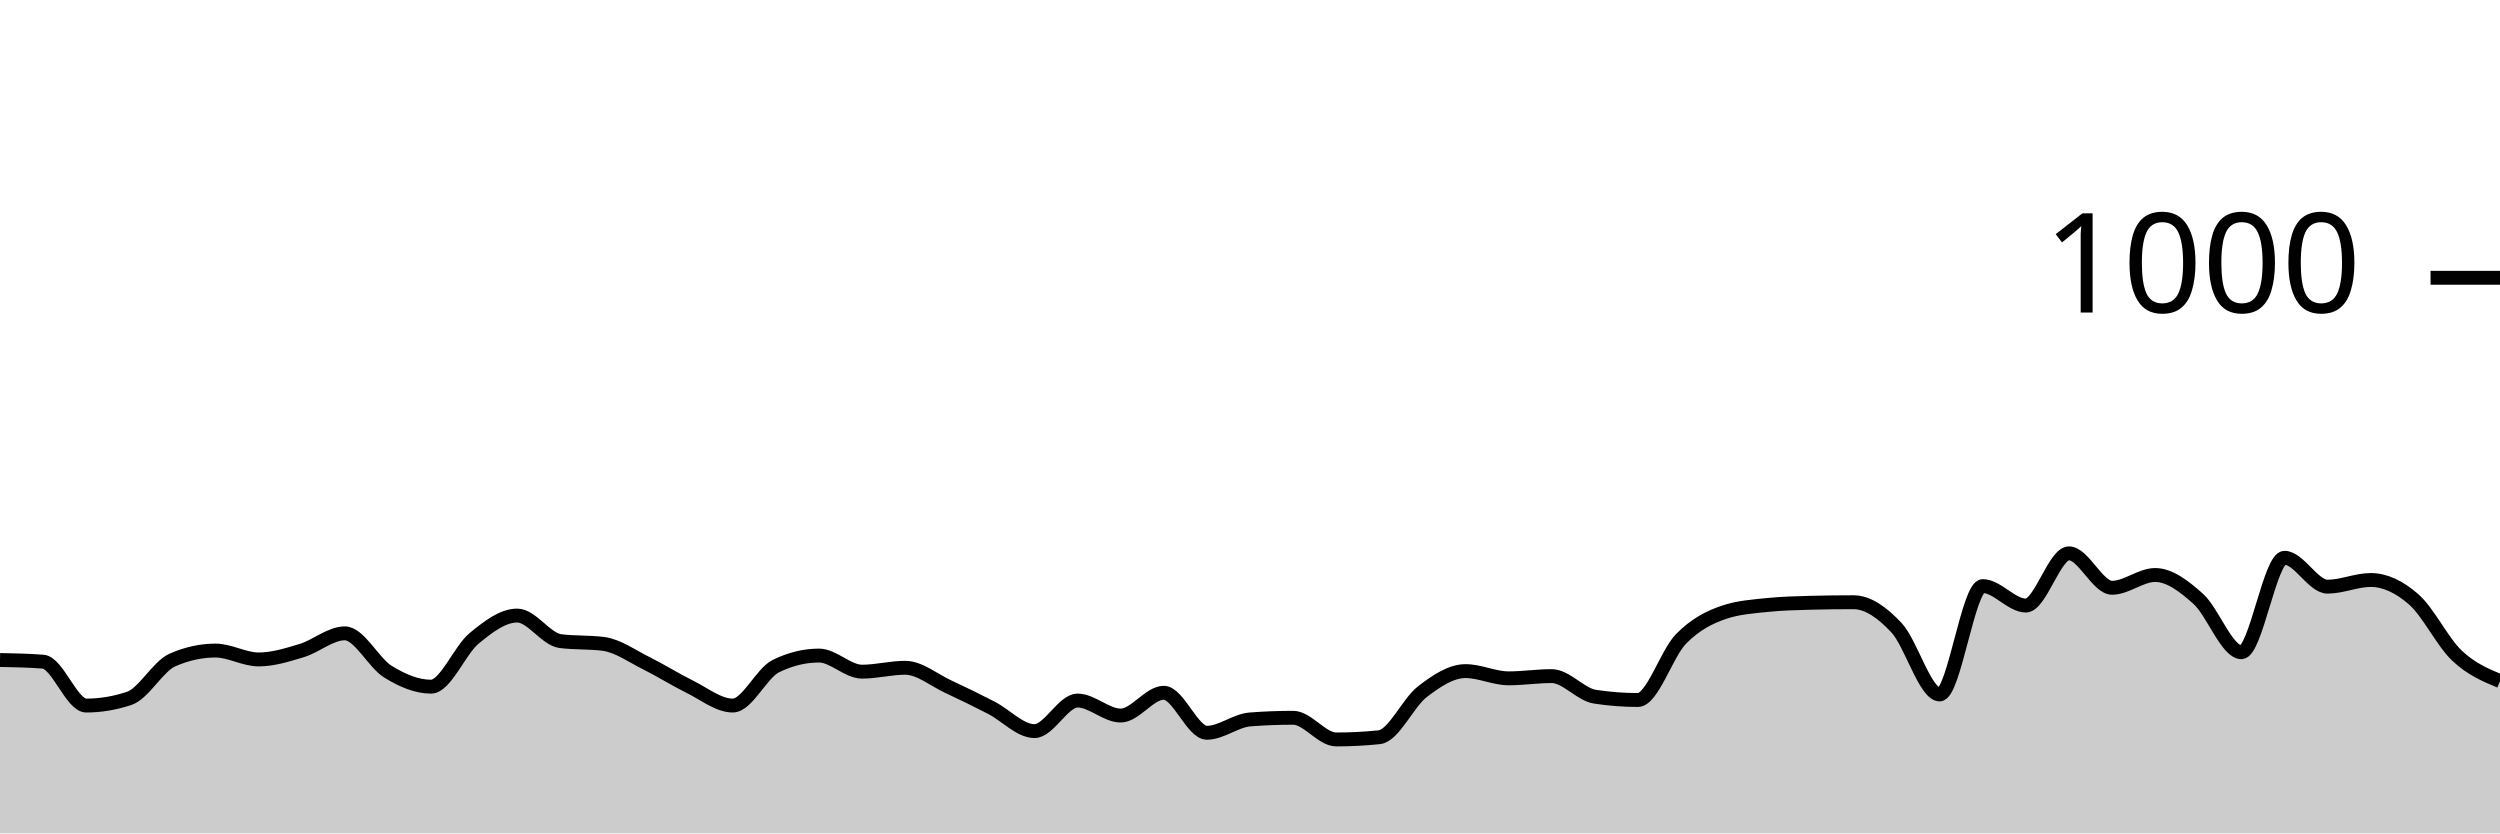
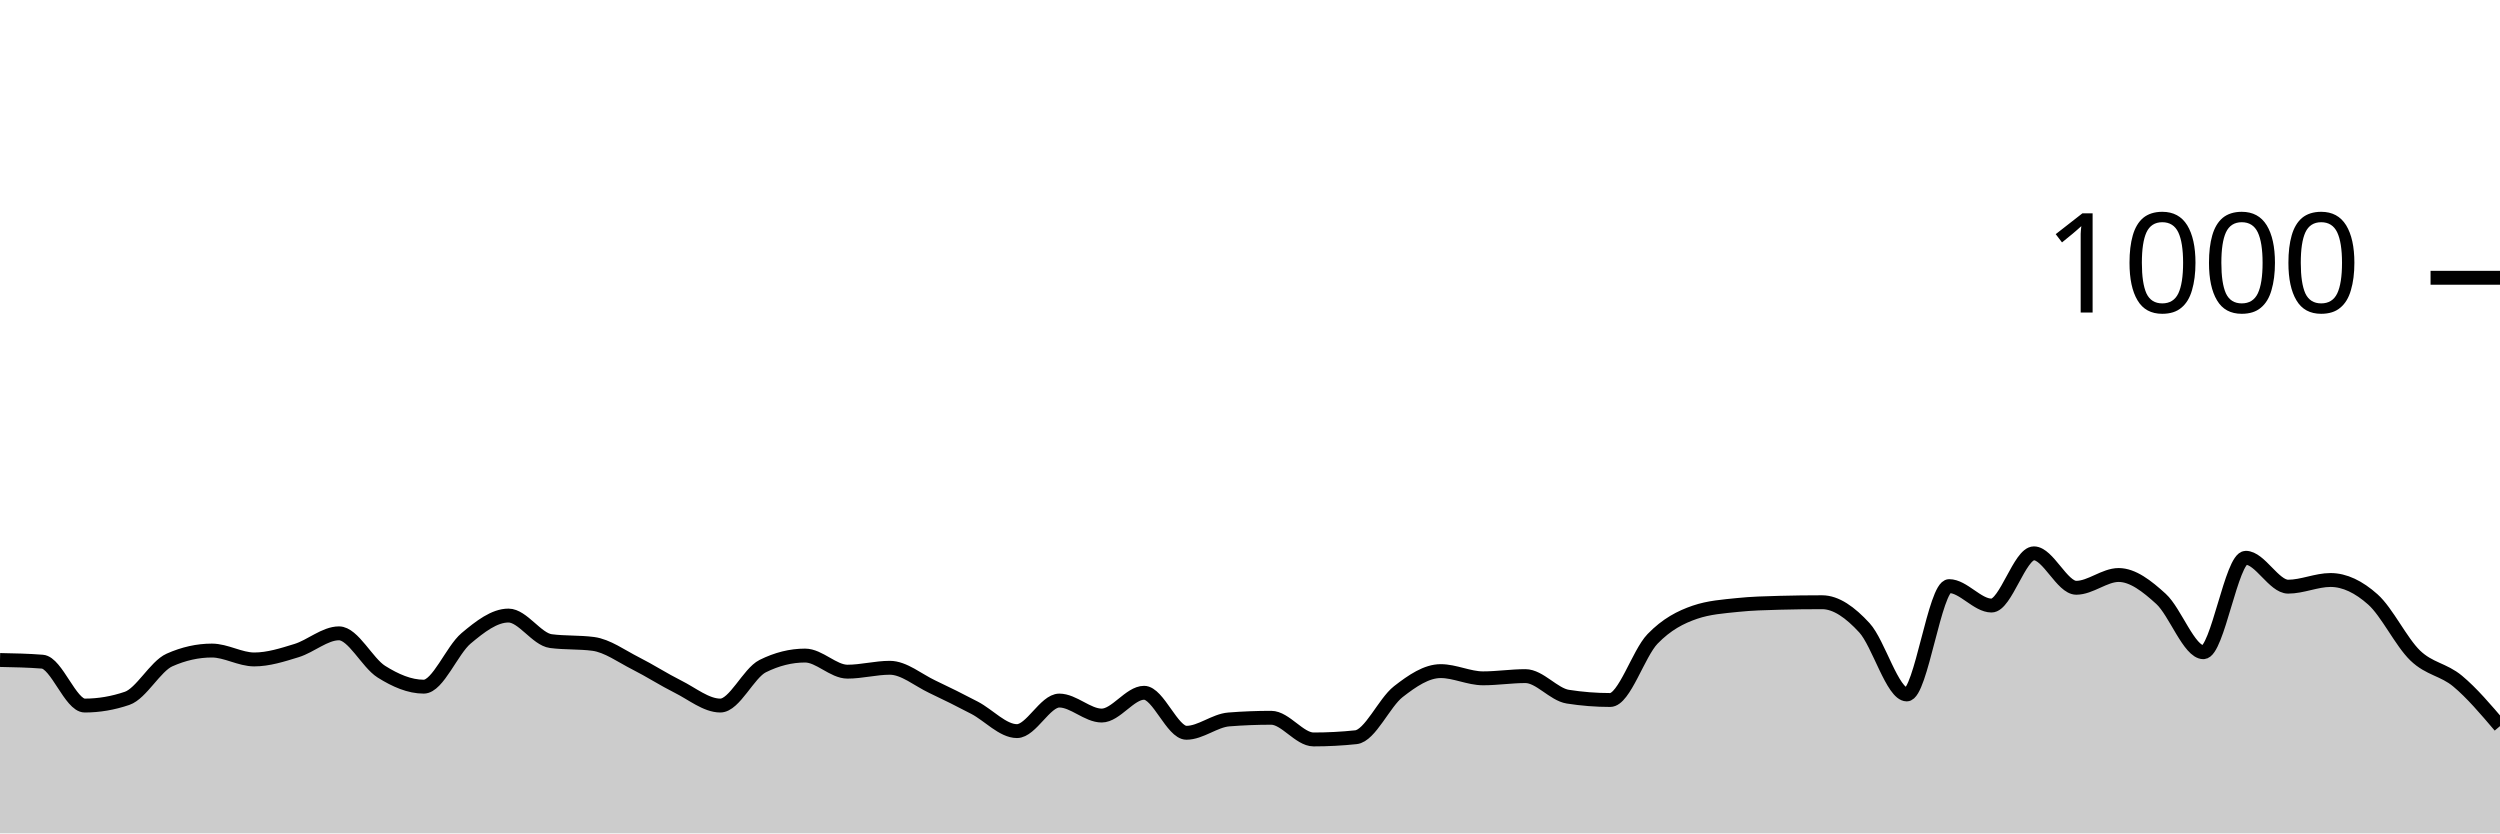
<svg xmlns="http://www.w3.org/2000/svg" viewBox="0 0 180 60">
  <g transform="translate(0,20)">
-     <path class="area" fill="rgba(0, 0, 0, 0.2)" d="M0,27.52C1.034,27.54,2.069,27.56,3.103,27.64C4.138,27.72,5.172,30.8,6.207,30.8C7.241,30.8,8.276,30.627,9.31,30.28C10.345,29.933,11.379,27.973,12.414,27.52C13.448,27.067,14.483,26.84,15.517,26.84C16.552,26.84,17.586,27.48,18.621,27.48C19.655,27.48,20.69,27.153,21.724,26.84C22.759,26.527,23.793,25.6,24.828,25.6C25.862,25.6,26.897,27.72,27.931,28.36C28.966,29,30,29.44,31.034,29.44C32.069,29.44,33.103,26.813,34.138,25.96C35.172,25.107,36.207,24.32,37.241,24.32C38.276,24.32,39.31,26.027,40.345,26.16C41.379,26.293,42.414,26.227,43.448,26.36C44.483,26.493,45.517,27.247,46.552,27.76C47.586,28.273,48.621,28.933,49.655,29.44C50.69,29.947,51.724,30.8,52.759,30.8C53.793,30.8,54.828,28.467,55.862,27.96C56.897,27.453,57.931,27.2,58.966,27.2C60,27.2,61.034,28.36,62.069,28.36C63.103,28.36,64.138,28.08,65.172,28.08C66.207,28.08,67.241,28.96,68.276,29.44C69.31,29.92,70.345,30.427,71.379,30.96C72.414,31.493,73.448,32.64,74.483,32.64C75.517,32.64,76.552,30.44,77.586,30.44C78.621,30.44,79.655,31.52,80.69,31.52C81.724,31.52,82.759,29.88,83.793,29.88C84.828,29.88,85.862,32.76,86.897,32.76C87.931,32.76,88.966,31.88,90,31.8C91.034,31.72,92.069,31.68,93.103,31.68C94.138,31.68,95.172,33.24,96.207,33.24C97.241,33.24,98.276,33.187,99.31,33.08C100.345,32.973,101.379,30.593,102.414,29.8C103.448,29.007,104.483,28.32,105.517,28.32C106.552,28.32,107.586,28.84,108.621,28.84C109.655,28.84,110.69,28.68,111.724,28.68C112.759,28.68,113.793,30,114.828,30.16C115.862,30.32,116.897,30.4,117.931,30.4C118.966,30.4,120,27.053,121.034,26C122.069,24.947,123.103,24.427,124.138,24.08C125.172,23.733,126.207,23.667,127.241,23.56C128.276,23.453,129.31,23.427,130.345,23.4C131.379,23.373,132.414,23.36,133.448,23.36C134.483,23.36,135.517,24.093,136.552,25.2C137.586,26.307,138.621,30,139.655,30C140.69,30,141.724,22.2,142.759,22.2C143.793,22.2,144.828,23.6,145.862,23.6C146.897,23.6,147.931,19.84,148.966,19.84C150,19.84,151.034,22.32,152.069,22.32C153.103,22.32,154.138,21.4,155.172,21.4C156.207,21.4,157.241,22.193,158.276,23.12C159.31,24.047,160.345,26.96,161.379,26.96C162.414,26.96,163.448,20.16,164.483,20.16C165.517,20.16,166.552,22.24,167.586,22.24C168.621,22.24,169.655,21.76,170.69,21.76C171.724,21.76,172.759,22.253,173.793,23.16C174.828,24.067,175.862,26.22,176.897,27.2C177.931,28.18,178.966,28.61,180,29.04L180,40C178.966,40,177.931,40,176.897,40C175.862,40,174.828,40,173.793,40C172.759,40,171.724,40,170.69,40C169.655,40,168.621,40,167.586,40C166.552,40,165.517,40,164.483,40C163.448,40,162.414,40,161.379,40C160.345,40,159.31,40,158.276,40C157.241,40,156.207,40,155.172,40C154.138,40,153.103,40,152.069,40C151.034,40,150,40,148.966,40C147.931,40,146.897,40,145.862,40C144.828,40,143.793,40,142.759,40C141.724,40,140.69,40,139.655,40C138.621,40,137.586,40,136.552,40C135.517,40,134.483,40,133.448,40C132.414,40,131.379,40,130.345,40C129.31,40,128.276,40,127.241,40C126.207,40,125.172,40,124.138,40C123.103,40,122.069,40,121.034,40C120,40,118.966,40,117.931,40C116.897,40,115.862,40,114.828,40C113.793,40,112.759,40,111.724,40C110.69,40,109.655,40,108.621,40C107.586,40,106.552,40,105.517,40C104.483,40,103.448,40,102.414,40C101.379,40,100.345,40,99.31,40C98.276,40,97.241,40,96.207,40C95.172,40,94.138,40,93.103,40C92.069,40,91.034,40,90,40C88.966,40,87.931,40,86.897,40C85.862,40,84.828,40,83.793,40C82.759,40,81.724,40,80.69,40C79.655,40,78.621,40,77.586,40C76.552,40,75.517,40,74.483,40C73.448,40,72.414,40,71.379,40C70.345,40,69.31,40,68.276,40C67.241,40,66.207,40,65.172,40C64.138,40,63.103,40,62.069,40C61.034,40,60,40,58.966,40C57.931,40,56.897,40,55.862,40C54.828,40,53.793,40,52.759,40C51.724,40,50.69,40,49.655,40C48.621,40,47.586,40,46.552,40C45.517,40,44.483,40,43.448,40C42.414,40,41.379,40,40.345,40C39.31,40,38.276,40,37.241,40C36.207,40,35.172,40,34.138,40C33.103,40,32.069,40,31.034,40C30,40,28.966,40,27.931,40C26.897,40,25.862,40,24.828,40C23.793,40,22.759,40,21.724,40C20.69,40,19.655,40,18.621,40C17.586,40,16.552,40,15.517,40C14.483,40,13.448,40,12.414,40C11.379,40,10.345,40,9.31,40C8.276,40,7.241,40,6.207,40C5.172,40,4.138,40,3.103,40C2.069,40,1.034,40,0,40Z" />
-     <path class="line" stroke="black" fill="none" d="M0,27.52C1.034,27.54,2.069,27.56,3.103,27.64C4.138,27.72,5.172,30.8,6.207,30.8C7.241,30.8,8.276,30.627,9.31,30.28C10.345,29.933,11.379,27.973,12.414,27.52C13.448,27.067,14.483,26.84,15.517,26.84C16.552,26.84,17.586,27.48,18.621,27.48C19.655,27.48,20.69,27.153,21.724,26.84C22.759,26.527,23.793,25.6,24.828,25.6C25.862,25.6,26.897,27.72,27.931,28.36C28.966,29,30,29.44,31.034,29.44C32.069,29.44,33.103,26.813,34.138,25.96C35.172,25.107,36.207,24.32,37.241,24.32C38.276,24.32,39.31,26.027,40.345,26.16C41.379,26.293,42.414,26.227,43.448,26.36C44.483,26.493,45.517,27.247,46.552,27.76C47.586,28.273,48.621,28.933,49.655,29.44C50.69,29.947,51.724,30.8,52.759,30.8C53.793,30.8,54.828,28.467,55.862,27.96C56.897,27.453,57.931,27.2,58.966,27.2C60,27.2,61.034,28.36,62.069,28.36C63.103,28.36,64.138,28.08,65.172,28.08C66.207,28.08,67.241,28.96,68.276,29.44C69.31,29.92,70.345,30.427,71.379,30.96C72.414,31.493,73.448,32.64,74.483,32.64C75.517,32.64,76.552,30.44,77.586,30.44C78.621,30.44,79.655,31.52,80.69,31.52C81.724,31.52,82.759,29.88,83.793,29.88C84.828,29.88,85.862,32.76,86.897,32.76C87.931,32.76,88.966,31.88,90,31.8C91.034,31.72,92.069,31.68,93.103,31.68C94.138,31.68,95.172,33.24,96.207,33.24C97.241,33.24,98.276,33.187,99.31,33.08C100.345,32.973,101.379,30.593,102.414,29.8C103.448,29.007,104.483,28.32,105.517,28.32C106.552,28.32,107.586,28.84,108.621,28.84C109.655,28.84,110.69,28.68,111.724,28.68C112.759,28.68,113.793,30,114.828,30.16C115.862,30.32,116.897,30.4,117.931,30.4C118.966,30.4,120,27.053,121.034,26C122.069,24.947,123.103,24.427,124.138,24.08C125.172,23.733,126.207,23.667,127.241,23.56C128.276,23.453,129.31,23.427,130.345,23.4C131.379,23.373,132.414,23.36,133.448,23.36C134.483,23.36,135.517,24.093,136.552,25.2C137.586,26.307,138.621,30,139.655,30C140.69,30,141.724,22.2,142.759,22.2C143.793,22.2,144.828,23.6,145.862,23.6C146.897,23.6,147.931,19.84,148.966,19.84C150,19.84,151.034,22.32,152.069,22.32C153.103,22.32,154.138,21.4,155.172,21.4C156.207,21.4,157.241,22.193,158.276,23.12C159.31,24.047,160.345,26.96,161.379,26.96C162.414,26.96,163.448,20.16,164.483,20.16C165.517,20.16,166.552,22.24,167.586,22.24C168.621,22.24,169.655,21.76,170.69,21.76C171.724,21.76,172.759,22.253,173.793,23.16C174.828,24.067,175.862,26.22,176.897,27.2C177.931,28.18,178.966,28.61,180,29.04" />
+     <path class="area" fill="rgba(0, 0, 0, 0.2)" d="M0,27.52C1.017,27.54,2.034,27.56,3.051,27.64C4.068,27.72,5.085,30.8,6.102,30.8C7.119,30.8,8.136,30.627,9.153,30.28C10.169,29.933,11.186,27.973,12.203,27.52C13.22,27.067,14.237,26.84,15.254,26.84C16.271,26.84,17.288,27.48,18.305,27.48C19.322,27.48,20.339,27.153,21.356,26.84C22.373,26.527,23.39,25.6,24.407,25.6C25.424,25.6,26.441,27.72,27.458,28.36C28.475,29,29.492,29.44,30.508,29.44C31.525,29.44,32.542,26.813,33.559,25.96C34.576,25.107,35.593,24.32,36.61,24.32C37.627,24.32,38.644,26.027,39.661,26.16C40.678,26.293,41.695,26.227,42.712,26.36C43.729,26.493,44.746,27.247,45.763,27.76C46.78,28.273,47.797,28.933,48.814,29.44C49.831,29.947,50.847,30.8,51.864,30.8C52.881,30.8,53.898,28.467,54.915,27.96C55.932,27.453,56.949,27.2,57.966,27.2C58.983,27.2,60,28.36,61.017,28.36C62.034,28.36,63.051,28.08,64.068,28.08C65.085,28.08,66.102,28.96,67.119,29.44C68.136,29.92,69.153,30.427,70.169,30.96C71.186,31.493,72.203,32.64,73.22,32.64C74.237,32.64,75.254,30.44,76.271,30.44C77.288,30.44,78.305,31.52,79.322,31.52C80.339,31.52,81.356,29.88,82.373,29.88C83.39,29.88,84.407,32.76,85.424,32.76C86.441,32.76,87.458,31.88,88.475,31.8C89.492,31.72,90.508,31.68,91.525,31.68C92.542,31.68,93.559,33.24,94.576,33.24C95.593,33.24,96.61,33.187,97.627,33.08C98.644,32.973,99.661,30.593,100.678,29.8C101.695,29.007,102.712,28.32,103.729,28.32C104.746,28.32,105.763,28.84,106.78,28.84C107.797,28.84,108.814,28.68,109.831,28.68C110.847,28.68,111.864,30,112.881,30.16C113.898,30.32,114.915,30.4,115.932,30.4C116.949,30.4,117.966,27.053,118.983,26C120,24.947,121.017,24.427,122.034,24.08C123.051,23.733,124.068,23.667,125.085,23.56C126.102,23.453,127.119,23.427,128.136,23.4C129.153,23.373,130.169,23.36,131.186,23.36C132.203,23.36,133.22,24.093,134.237,25.2C135.254,26.307,136.271,30,137.288,30C138.305,30,139.322,22.2,140.339,22.2C141.356,22.2,142.373,23.6,143.39,23.6C144.407,23.6,145.424,19.84,146.441,19.84C147.458,19.84,148.475,22.32,149.492,22.32C150.508,22.32,151.525,21.4,152.542,21.4C153.559,21.4,154.576,22.193,155.593,23.12C156.61,24.047,157.627,26.96,158.644,26.96C159.661,26.96,160.678,20.16,161.695,20.16C162.712,20.16,163.729,22.24,164.746,22.24C165.763,22.24,166.78,21.76,167.797,21.76C168.814,21.76,169.831,22.253,170.847,23.16C171.864,24.067,172.881,26.22,173.898,27.2C174.915,28.18,175.932,28.193,176.949,29.04C177.966,29.887,178.983,31.083,180,32.28L180,40C178.983,40,177.966,40,176.949,40C175.932,40,174.915,40,173.898,40C172.881,40,171.864,40,170.847,40C169.831,40,168.814,40,167.797,40C166.78,40,165.763,40,164.746,40C163.729,40,162.712,40,161.695,40C160.678,40,159.661,40,158.644,40C157.627,40,156.61,40,155.593,40C154.576,40,153.559,40,152.542,40C151.525,40,150.508,40,149.492,40C148.475,40,147.458,40,146.441,40C145.424,40,144.407,40,143.39,40C142.373,40,141.356,40,140.339,40C139.322,40,138.305,40,137.288,40C136.271,40,135.254,40,134.237,40C133.22,40,132.203,40,131.186,40C130.169,40,129.153,40,128.136,40C127.119,40,126.102,40,125.085,40C124.068,40,123.051,40,122.034,40C121.017,40,120,40,118.983,40C117.966,40,116.949,40,115.932,40C114.915,40,113.898,40,112.881,40C111.864,40,110.847,40,109.831,40C108.814,40,107.797,40,106.78,40C105.763,40,104.746,40,103.729,40C102.712,40,101.695,40,100.678,40C99.661,40,98.644,40,97.627,40C96.61,40,95.593,40,94.576,40C93.559,40,92.542,40,91.525,40C90.508,40,89.492,40,88.475,40C87.458,40,86.441,40,85.424,40C84.407,40,83.39,40,82.373,40C81.356,40,80.339,40,79.322,40C78.305,40,77.288,40,76.271,40C75.254,40,74.237,40,73.22,40C72.203,40,71.186,40,70.169,40C69.153,40,68.136,40,67.119,40C66.102,40,65.085,40,64.068,40C63.051,40,62.034,40,61.017,40C60,40,58.983,40,57.966,40C56.949,40,55.932,40,54.915,40C53.898,40,52.881,40,51.864,40C50.847,40,49.831,40,48.814,40C47.797,40,46.78,40,45.763,40C44.746,40,43.729,40,42.712,40C41.695,40,40.678,40,39.661,40C38.644,40,37.627,40,36.61,40C35.593,40,34.576,40,33.559,40C32.542,40,31.525,40,30.508,40C29.492,40,28.475,40,27.458,40C26.441,40,25.424,40,24.407,40C23.39,40,22.373,40,21.356,40C20.339,40,19.322,40,18.305,40C17.288,40,16.271,40,15.254,40C14.237,40,13.22,40,12.203,40C11.186,40,10.169,40,9.153,40C8.136,40,7.119,40,6.102,40C5.085,40,4.068,40,3.051,40C2.034,40,1.017,40,0,40Z" />
+     <path class="line" stroke="black" fill="none" d="M0,27.52C1.017,27.54,2.034,27.56,3.051,27.64C4.068,27.72,5.085,30.8,6.102,30.8C7.119,30.8,8.136,30.627,9.153,30.28C10.169,29.933,11.186,27.973,12.203,27.52C13.22,27.067,14.237,26.84,15.254,26.84C16.271,26.84,17.288,27.48,18.305,27.48C19.322,27.48,20.339,27.153,21.356,26.84C22.373,26.527,23.39,25.6,24.407,25.6C25.424,25.6,26.441,27.72,27.458,28.36C28.475,29,29.492,29.44,30.508,29.44C31.525,29.44,32.542,26.813,33.559,25.96C34.576,25.107,35.593,24.32,36.61,24.32C37.627,24.32,38.644,26.027,39.661,26.16C40.678,26.293,41.695,26.227,42.712,26.36C43.729,26.493,44.746,27.247,45.763,27.76C46.78,28.273,47.797,28.933,48.814,29.44C49.831,29.947,50.847,30.8,51.864,30.8C52.881,30.8,53.898,28.467,54.915,27.96C55.932,27.453,56.949,27.2,57.966,27.2C58.983,27.2,60,28.36,61.017,28.36C62.034,28.36,63.051,28.08,64.068,28.08C65.085,28.08,66.102,28.96,67.119,29.44C68.136,29.92,69.153,30.427,70.169,30.96C71.186,31.493,72.203,32.64,73.22,32.64C74.237,32.64,75.254,30.44,76.271,30.44C77.288,30.44,78.305,31.52,79.322,31.52C80.339,31.52,81.356,29.88,82.373,29.88C83.39,29.88,84.407,32.76,85.424,32.76C86.441,32.76,87.458,31.88,88.475,31.8C89.492,31.72,90.508,31.68,91.525,31.68C92.542,31.68,93.559,33.24,94.576,33.24C95.593,33.24,96.61,33.187,97.627,33.08C98.644,32.973,99.661,30.593,100.678,29.8C101.695,29.007,102.712,28.32,103.729,28.32C104.746,28.32,105.763,28.84,106.78,28.84C107.797,28.84,108.814,28.68,109.831,28.68C110.847,28.68,111.864,30,112.881,30.16C113.898,30.32,114.915,30.4,115.932,30.4C116.949,30.4,117.966,27.053,118.983,26C120,24.947,121.017,24.427,122.034,24.08C123.051,23.733,124.068,23.667,125.085,23.56C126.102,23.453,127.119,23.427,128.136,23.4C129.153,23.373,130.169,23.36,131.186,23.36C132.203,23.36,133.22,24.093,134.237,25.2C135.254,26.307,136.271,30,137.288,30C138.305,30,139.322,22.2,140.339,22.2C141.356,22.2,142.373,23.6,143.39,23.6C144.407,23.6,145.424,19.84,146.441,19.84C147.458,19.84,148.475,22.32,149.492,22.32C150.508,22.32,151.525,21.4,152.542,21.4C153.559,21.4,154.576,22.193,155.593,23.12C156.61,24.047,157.627,26.96,158.644,26.96C159.661,26.96,160.678,20.16,161.695,20.16C162.712,20.16,163.729,22.24,164.746,22.24C165.763,22.24,166.78,21.76,167.797,21.76C168.814,21.76,169.831,22.253,170.847,23.16C171.864,24.067,172.881,26.22,173.898,27.2C174.915,28.18,175.932,28.193,176.949,29.04C177.966,29.887,178.983,31.083,180,32.28" />
    <path class="axis-ceiling" stroke-width="1" stroke="black" fill="none" d="M175,0L180,0" />
    <text class="axis-ceiling-label" font-family="sans-serif" text-anchor="end" font-size="10px" x="170" y="2.5">1000</text>
  </g>
</svg>
